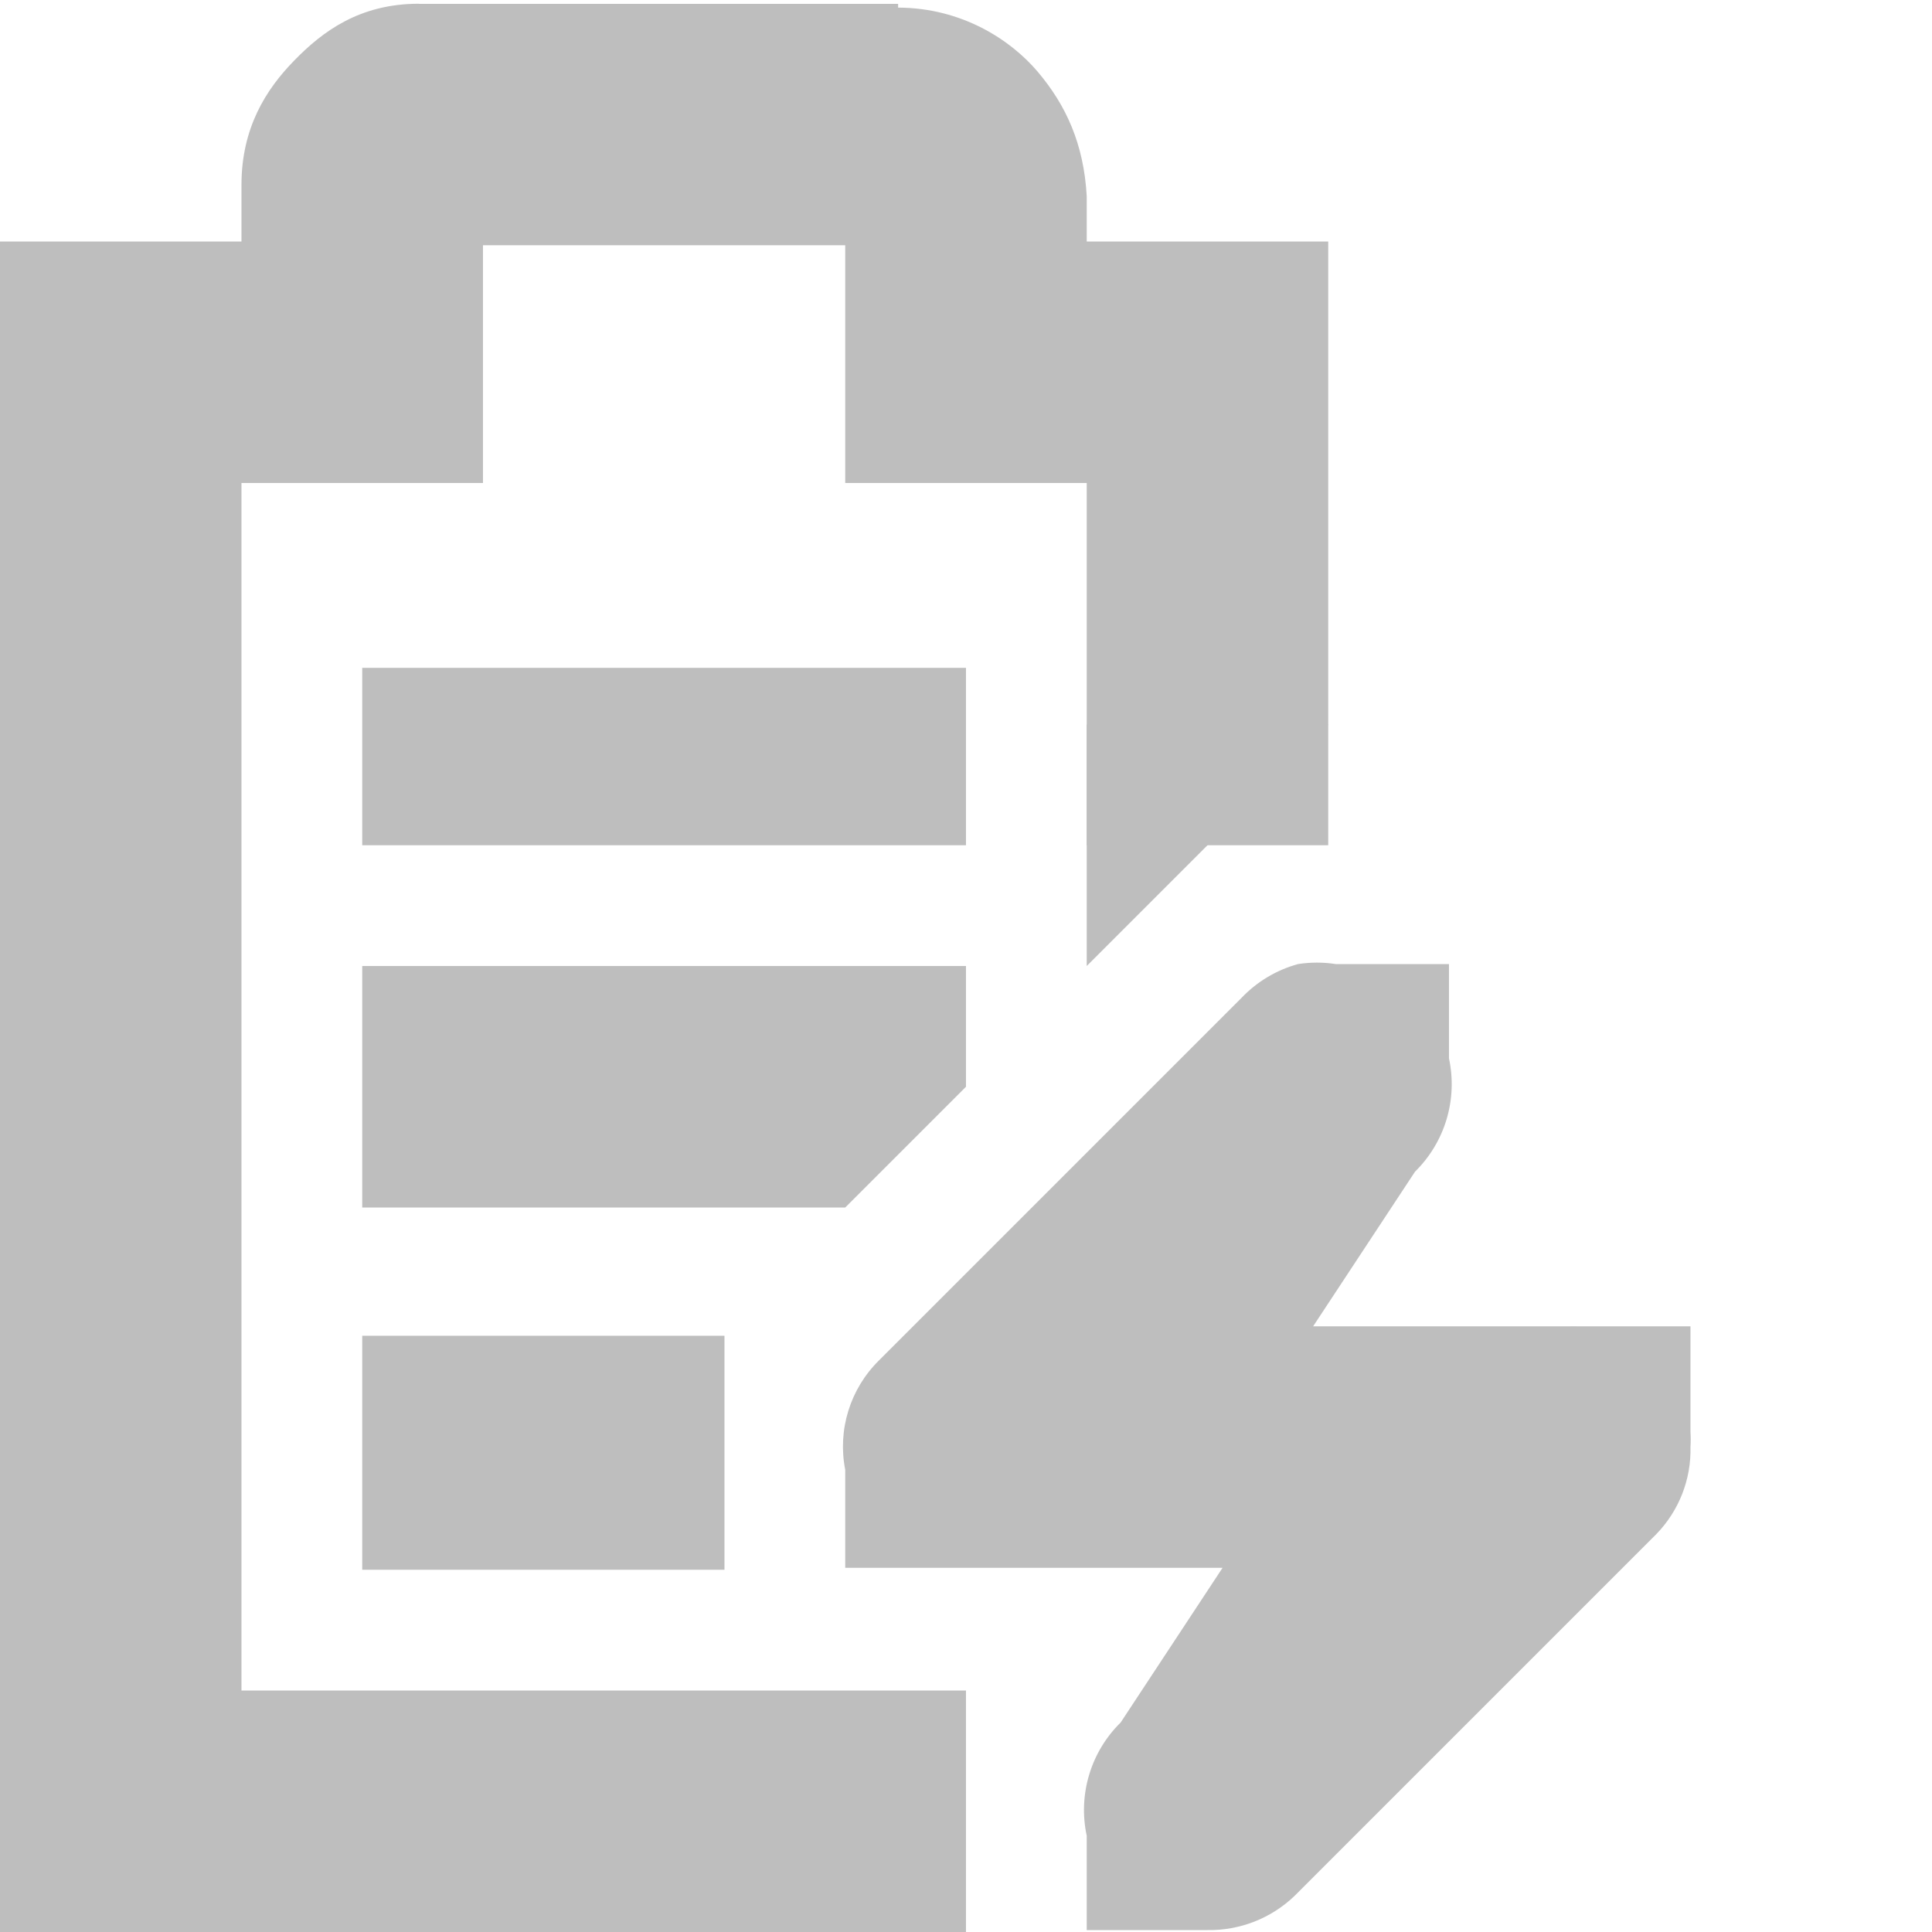
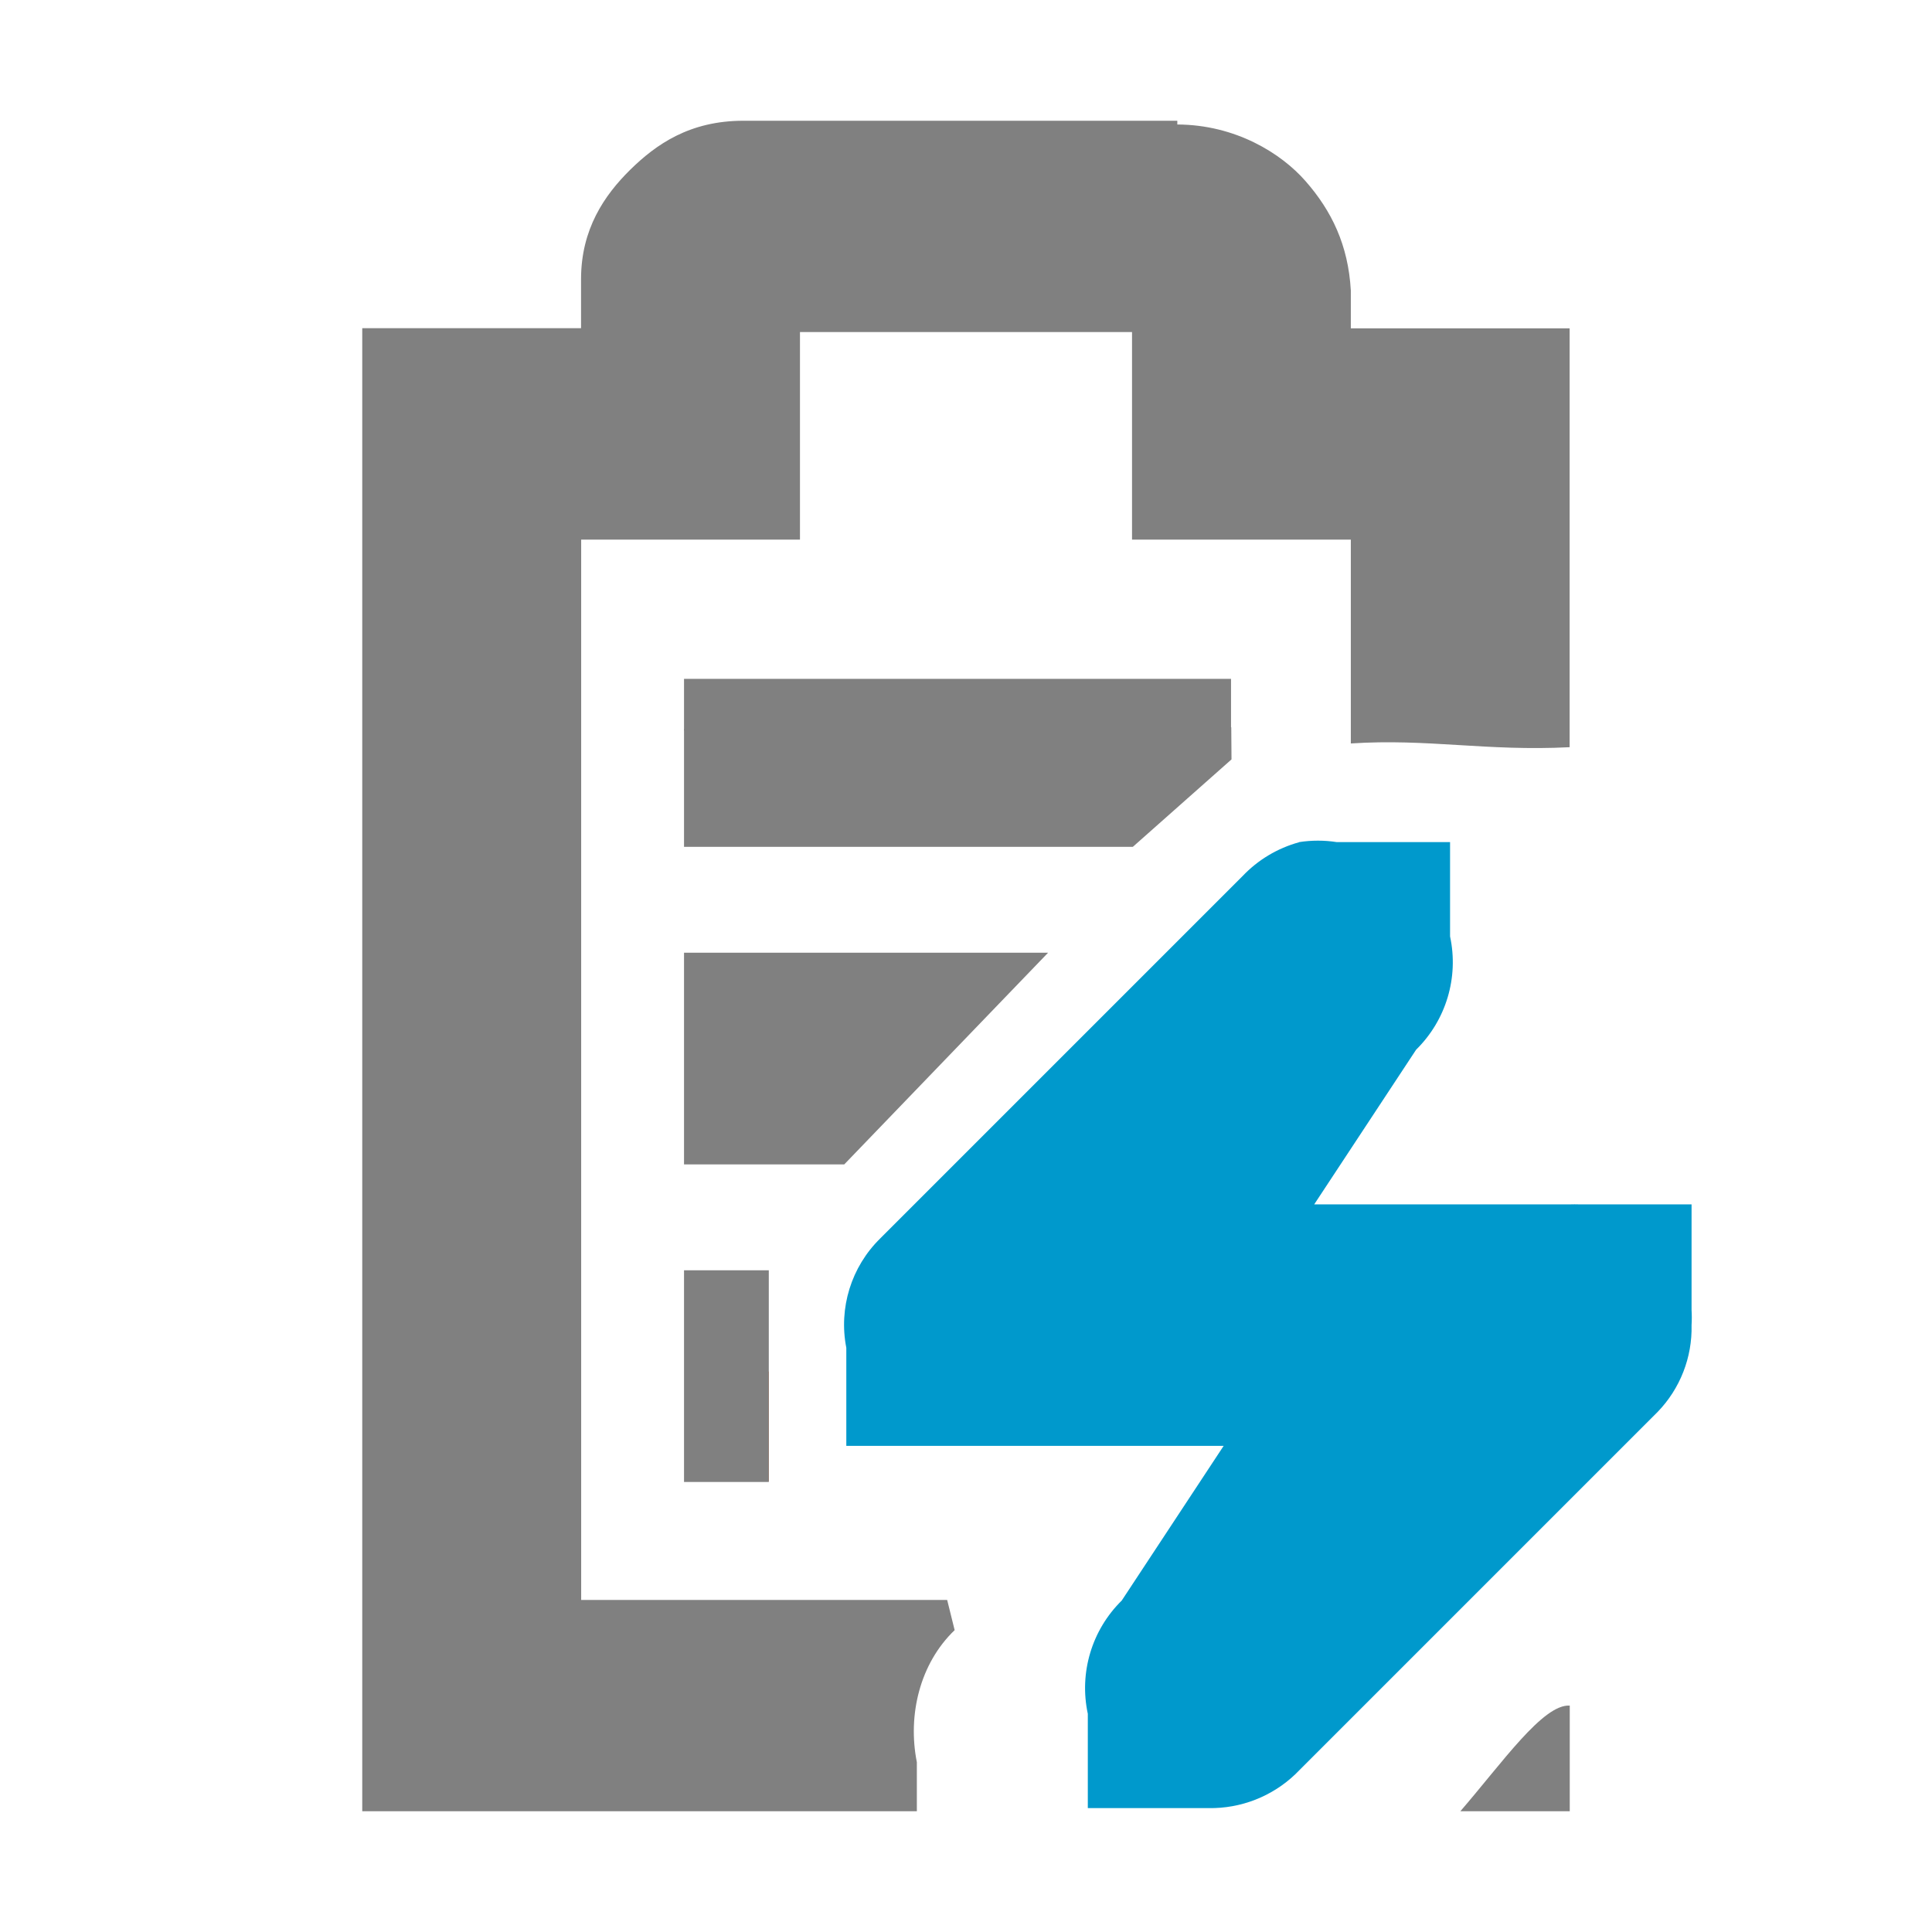
<svg xmlns="http://www.w3.org/2000/svg" id="svg7384" version="1.1" height="16" width="16">
  <defs id="defs7386" />
-   <g transform="translate(-161.0002,-217)" id="layer9" style="display:inline">
-     <path d="m 164,222.531 0,1.469 5,0 0,-1.469 z m 0,2.469 0,2 4,0 1,-1 0,-1 z m 0,3.062 0,1.938 3,0 0,-1.938 z" id="rect6060" style="fill:#bebebe;fill-opacity:1;stroke:none" />
-     <path d="m 164.469,217.031 c -0.49,0 -0.796,0.228 -1.031,0.469 -0.235,0.24 -0.438,0.559 -0.438,1.031 l 0,0.469 -1,0 -1,0 0,1 0,12 0,1 1,0 7,0 0,-2 -6,0 0,-10 1,0 1,0 0,-1 0,-0.969 3,0 0,0.969 0,1 1,0 1,0 0,3 2,0 0,-4 0,-1 -1,0 -1,0 0,-0.344 0,-0.031 c -0.024,-0.431 -0.17,-0.752 -0.406,-1.031 -0.224,-0.264 -0.627,-0.529 -1.156,-0.531 l 0,-0.031 -0.062,0 -3.906,0 z" id="path6062" style="font-size:medium;font-style:normal;font-variant:normal;font-weight:normal;font-stretch:normal;text-indent:0;text-align:start;text-decoration:none;line-height:normal;letter-spacing:normal;word-spacing:normal;text-transform:none;direction:ltr;block-progression:tb;writing-mode:lr-tb;text-anchor:start;baseline-shift:baseline;color:#bebebe;fill:#bebebe;fill-opacity:1;stroke:none;stroke-width:2;marker:none;visibility:visible;display:inline;overflow:visible;enable-background:accumulate;font-family:Sans;-inkscape-font-specification:Sans" />
-     <path d="m 171.75,224.984 a 1.016,1.016 0 0 0 -0.469,0.281 l -3,3 A 1,1 0 0 0 168,229.172 l 0,0.812 1,0 2.125,0 -0.844,1.281 A 1.016,1.016 0 0 0 170,232.203 l 0,0.781 1,0 a 1.016,1.016 0 0 0 0.719,-0.281 l 3,-3 A 1,1 0 0 0 175,228.984 a 1,1 0 0 0 0,-0.125 l 0,-0.875 -0.844,0 -0.094,0 a 1,1 0 0 0 -0.062,0 l -2.125,0 0.844,-1.281 a 1.016,1.016 0 0 0 0.281,-0.938 l 0,-0.781 -0.938,0 a 1.016,1.016 0 0 0 -0.312,0 z" id="path6217" style="font-size:medium;font-style:normal;font-variant:normal;font-weight:normal;font-stretch:normal;text-indent:0;text-align:start;text-decoration:none;line-height:normal;letter-spacing:normal;word-spacing:normal;text-transform:none;direction:ltr;block-progression:tb;writing-mode:lr-tb;text-anchor:start;color:#bebebe;fill:#bebebe;fill-opacity:1;fill-rule:nonzero;stroke:none;stroke-width:2;marker:none;visibility:visible;display:inline;overflow:visible;enable-background:accumulate;font-family:Bitstream Vera Sans;-inkscape-font-specification:Bitstream Vera Sans" />
-     <path d="m 170,225 2,-2 -2,0 0,2 z" id="path6253" style="color:#bebebe;fill:#bebebe;fill-opacity:1;fill-rule:nonzero;stroke:none;stroke-width:2;marker:none;visibility:visible;display:inline;overflow:visible" />
+   <g transform="translate(-61.0002,-217)" id="layer9" style="display:inline">
+     <path style="font-size:medium;font-style:normal;font-variant:normal;font-weight:normal;font-stretch:normal;text-indent:0;text-align:start;text-decoration:none;line-height:normal;letter-spacing:normal;word-spacing:normal;text-transform:none;direction:ltr;block-progression:tb;writing-mode:lr-tb;text-anchor:start;baseline-shift:baseline;color:#bebebe;fill:#808080;fill-opacity:1;stroke:none;stroke-width:2;marker:none;visibility:visible;display:inline;overflow:visible;enable-background:accumulate;font-family:Sans;-inkscape-font-specification:Sans" d="M 6.156,1 C 5.711,1 5.433,1.196 5.219,1.406 5.005,1.617 4.812,1.898 4.812,2.312 l 0,0.406 -0.906,0 -0.906,0 0,0.875 L 3,14.125 3,15 l 0.906,0 3.687,0 0,-0.406 C 7.515,14.203 7.618,13.776 7.906,13.5 l -0.062,-0.25 -3.031,0 0,-8.781 0.906,0 0.906,0 0,-0.875 0,-0.844 2.75,0 0,0.844 0,0.875 0.906,0 0.906,0 0,1.688 c 0.637,-0.042 1.121,0.066 1.812,0.031 l 0,-2.594 0,-0.875 -0.906,0 -0.906,0 0,-0.281 0,-0.031 C 11.166,2.029 11.027,1.745 10.812,1.5 10.609,1.268 10.231,1.033 9.75,1.031 L 9.75,1 9.719,1 z M 12.094,15 13,15 13,14.125 C 12.779,14.111 12.44,14.6 12.094,15 z" transform="translate(61.0002,217)" id="path3737" />
+     <path d="m 71.759,223.975 a 1.016,1.016 0 0 0 -0.469,0.281 l -3,3 a 1,1 0 0 0 -0.281,0.906 l 0,0.812 1,0 2.125,0 -0.844,1.281 a 1.016,1.016 0 0 0 -0.281,0.938 l 0,0.781 1,0 a 1.016,1.016 0 0 0 0.719,-0.281 l 3,-3 a 1,1 0 0 0 0.281,-0.719 1,1 0 0 0 0,-0.125 l 0,-0.875 -0.844,0 -0.094,0 a 1,1 0 0 0 -0.062,0 l -2.125,0 0.844,-1.281 a 1.016,1.016 0 0 0 0.281,-0.938 l 0,-0.781 -0.938,0 a 1.016,1.016 0 0 0 -0.312,0 z" id="path6217-8" style="font-size:medium;font-style:normal;font-variant:normal;font-weight:normal;font-stretch:normal;text-indent:0;text-align:start;text-decoration:none;line-height:normal;letter-spacing:normal;word-spacing:normal;text-transform:none;direction:ltr;block-progression:tb;writing-mode:lr-tb;text-anchor:start;color:#bebebe;fill:#0099cc;fill-opacity:1;fill-rule:nonzero;stroke:none;stroke-width:2;marker:none;visibility:visible;display:inline;overflow:visible;enable-background:accumulate;font-family:Bitstream Vera Sans;-inkscape-font-specification:Bitstream Vera Sans" />
+     <rect transform="matrix(0,1,1,0,0,0)" x="228.358" y="66.696" id="rect10870" height="0.67" style="fill:#e03a00;fill-opacity:1;stroke:none;display:inline" width="0.91" />
+     <path transform="matrix(0,1,1,0,0,0)" style="fill:#808080;fill-opacity:1;stroke:none;display:inline" d="m 224.89,66.665 1.753,0 0,1.327 -1.753,1.688 z" id="rect3735" />
+     <rect transform="matrix(0,1,1,0,0,0)" x="227.52" y="66.665" id="rect10870-7" height="0.702" style="fill:#808080;fill-opacity:1;stroke:none;display:inline" width="1.753" />
+     <path transform="matrix(0,1,1,0,0,0)" style="fill:#808080;fill-opacity:1;stroke:none;display:inline" d="m 223.039,66.665 0.974,0 0,3.717 -0.724,0.817 -0.266,-0.002 z" id="rect3735-0" />
+     <rect transform="matrix(0,1,1,0,0,0)" x="222.622" y="66.665" id="rect3735-0-3" height="4.53" width="0.427" style="fill:#808080;fill-opacity:1;stroke:none;display:inline" />
  </g>
-   <g transform="translate(-161.0002,-217)" id="layer10" />
-   <g transform="translate(-161.0002,-217)" id="layer11" />
-   <g transform="translate(-161.0002,-217)" id="layer12" />
-   <g transform="translate(-161.0002,-217)" id="layer13" />
-   <g transform="translate(-161.0002,-217)" id="layer14" />
-   <g transform="translate(-161.0002,-217)" id="layer15" style="display:inline" />
-   <g transform="translate(-161.0002,-217)" id="g4953" style="display:inline" />
+   <g transform="translate(-61.0002,-217)" id="layer10" />
+   <g transform="translate(-61.0002,-217)" id="layer11" />
+   <g transform="translate(-61.0002,-217)" id="layer12" />
+   <g transform="translate(-61.0002,-217)" id="layer13" />
+   <g transform="translate(-61.0002,-217)" id="layer14" />
+   <g transform="translate(-61.0002,-217)" id="layer15" style="display:inline" />
+   <g transform="translate(-61.0002,-217)" id="g4953" style="display:inline" />
</svg>
